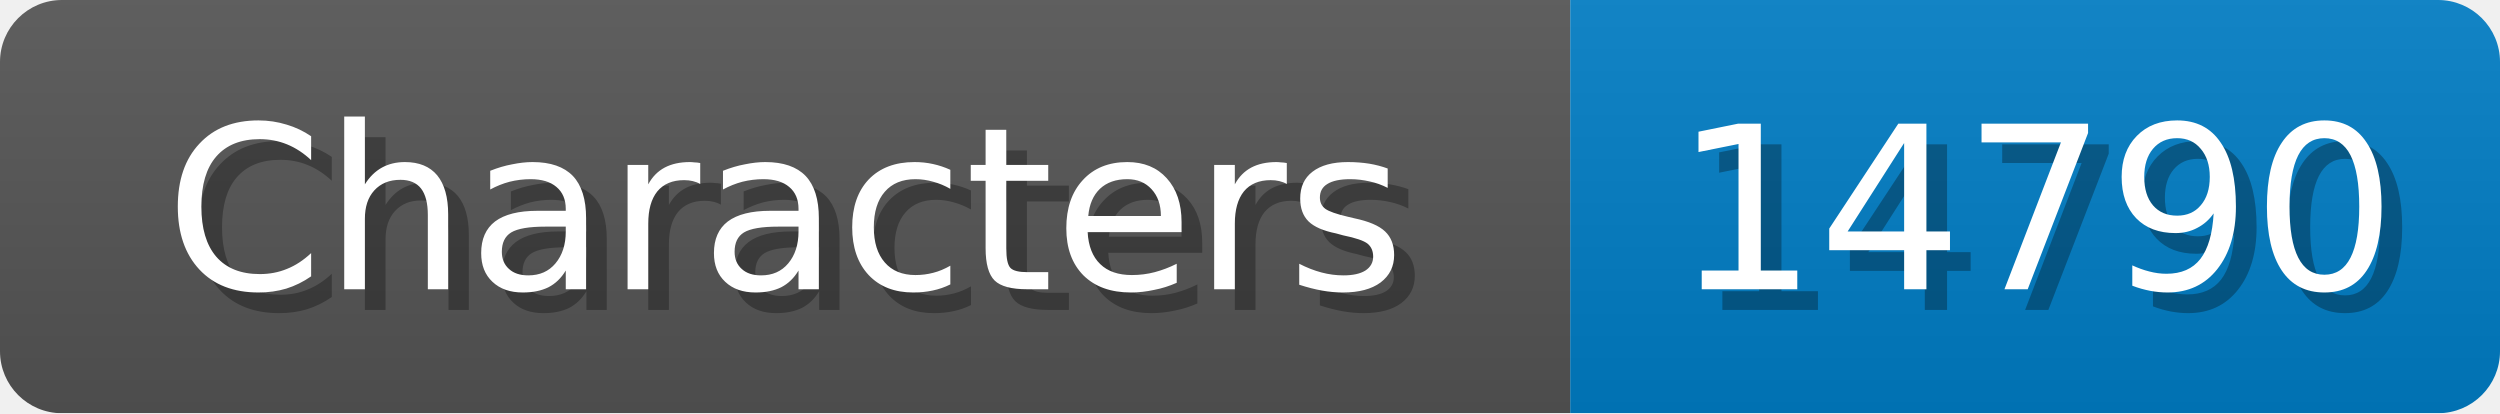
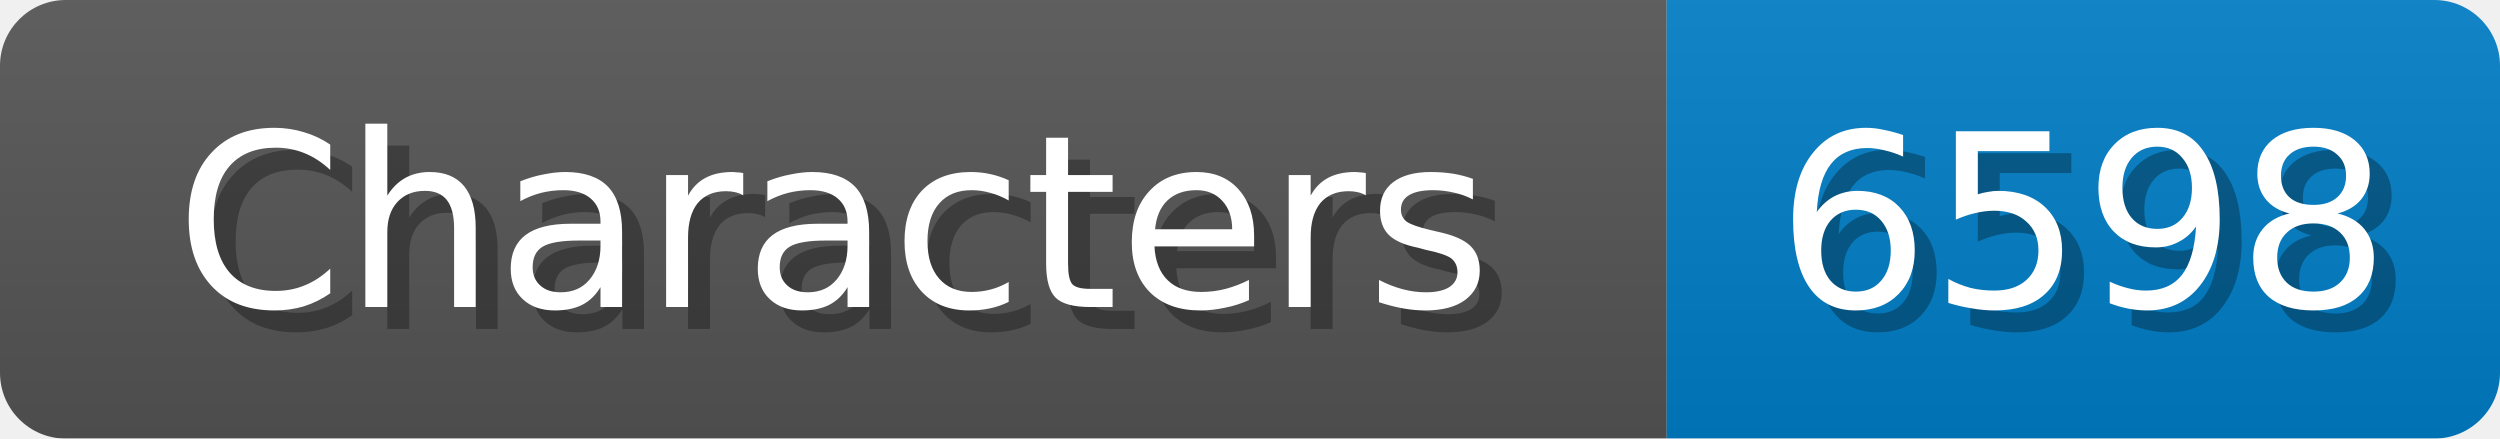
- <svg xmlns="http://www.w3.org/2000/svg" width="121" height="20">
+ <svg xmlns="http://www.w3.org/2000/svg" width="114" height="20">
  <linearGradient id="b" x2="0" y2="100%">
    <stop offset="0" stop-color="#bbb" stop-opacity=".1" />
    <stop offset="1" stop-opacity=".1" />
  </linearGradient>
  <mask id="anybadge_1">
-     <rect width="121" height="20" rx="3" fill="#fff" />
+     <rect width="114" height="20" rx="3" fill="#fff" />
  </mask>
  <g mask="url(#anybadge_1)">
    <path fill="#555" d="M0 0h76v20H0z" />
-     <path fill="#007ec6" d="M76 0h45v20H76z" />
-     <path fill="url(#b)" d="M0 0h121v20H0z" />
+     <path fill="#007ec6" d="M76 0h38v20H76z" />
+     <path fill="url(#b)" d="M0 0h114v20H0z" />
  </g>
  <g fill="#fff" text-anchor="middle" font-family="DejaVu Sans,Verdana,Geneva,sans-serif" font-size="11">
    <text x="39.0" y="15" fill="#010101" fill-opacity=".3">Characters</text>
    <text x="38.0" y="14">Characters</text>
  </g>
  <g fill="#fff" text-anchor="middle" font-family="DejaVu Sans,Verdana,Geneva,sans-serif" font-size="11">
-     <text x="99.5" y="15" fill="#010101" fill-opacity=".3">14790</text>
-     <text x="98.5" y="14">14790</text>
+     <text x="96.0" y="15" fill="#010101" fill-opacity=".3">6598</text>
+     <text x="95.0" y="14">6598</text>
  </g>
</svg>
